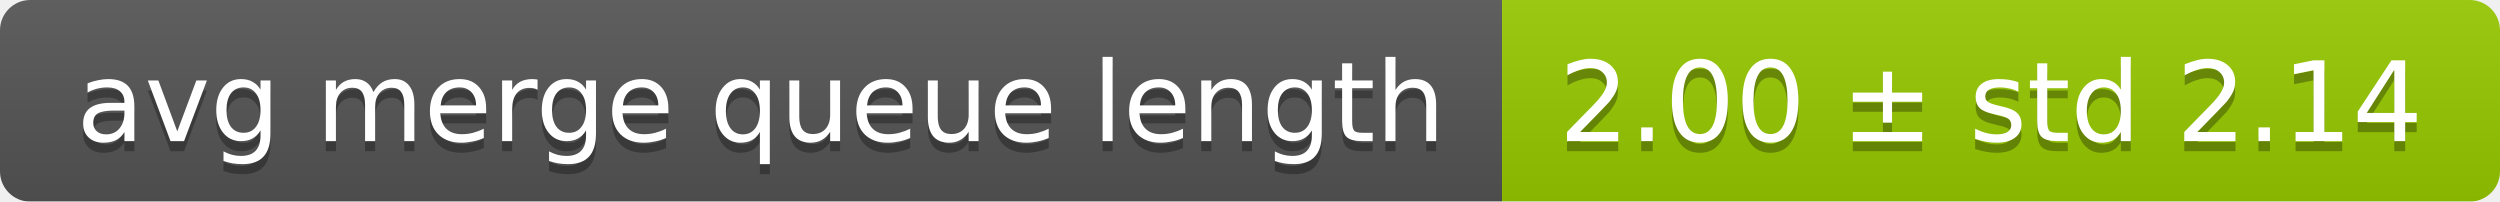
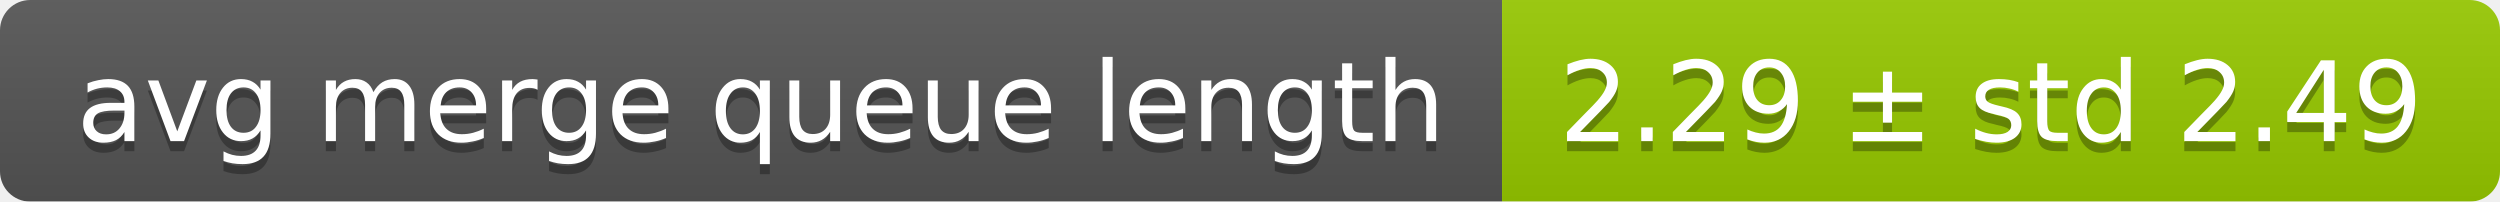
<svg xmlns="http://www.w3.org/2000/svg" width="248" height="20">
  <linearGradient id="smooth" x2="0" y2="100%">
    <stop offset="0" stop-color="#bbb" stop-opacity=".1" />
    <stop offset="1" stop-opacity=".1" />
  </linearGradient>
  <mask id="round">
    <rect width="248" height="20" rx="3" fill="#fff" />
  </mask>
  <g mask="url(#round)">
    <rect width="149" height="20" fill="#555" />
    <rect x="149" width="99" height="20" fill="#97ca00" />
    <rect width="248" height="20" fill="url(#smooth)" />
  </g>
  <g fill="#fff" text-anchor="middle" font-family="DejaVu Sans,Verdana,Geneva,sans-serif" font-size="11">
    <text x="75.5" y="15" fill="#010101" fill-opacity=".3">avg merge queue length</text>
    <text x="75.5" y="14">avg merge queue length</text>
-     <text x="197.5" y="15" fill="#010101" fill-opacity=".3">2.00 ± std 2.14</text>
-     <text x="197.5" y="14">2.00 ± std 2.14</text>
+     <text x="197.5" y="15" fill="#010101" fill-opacity=".3">2.29 ± std 2.49</text>
+     <text x="197.5" y="14">2.29 ± std 2.49</text>
  </g>
</svg>
